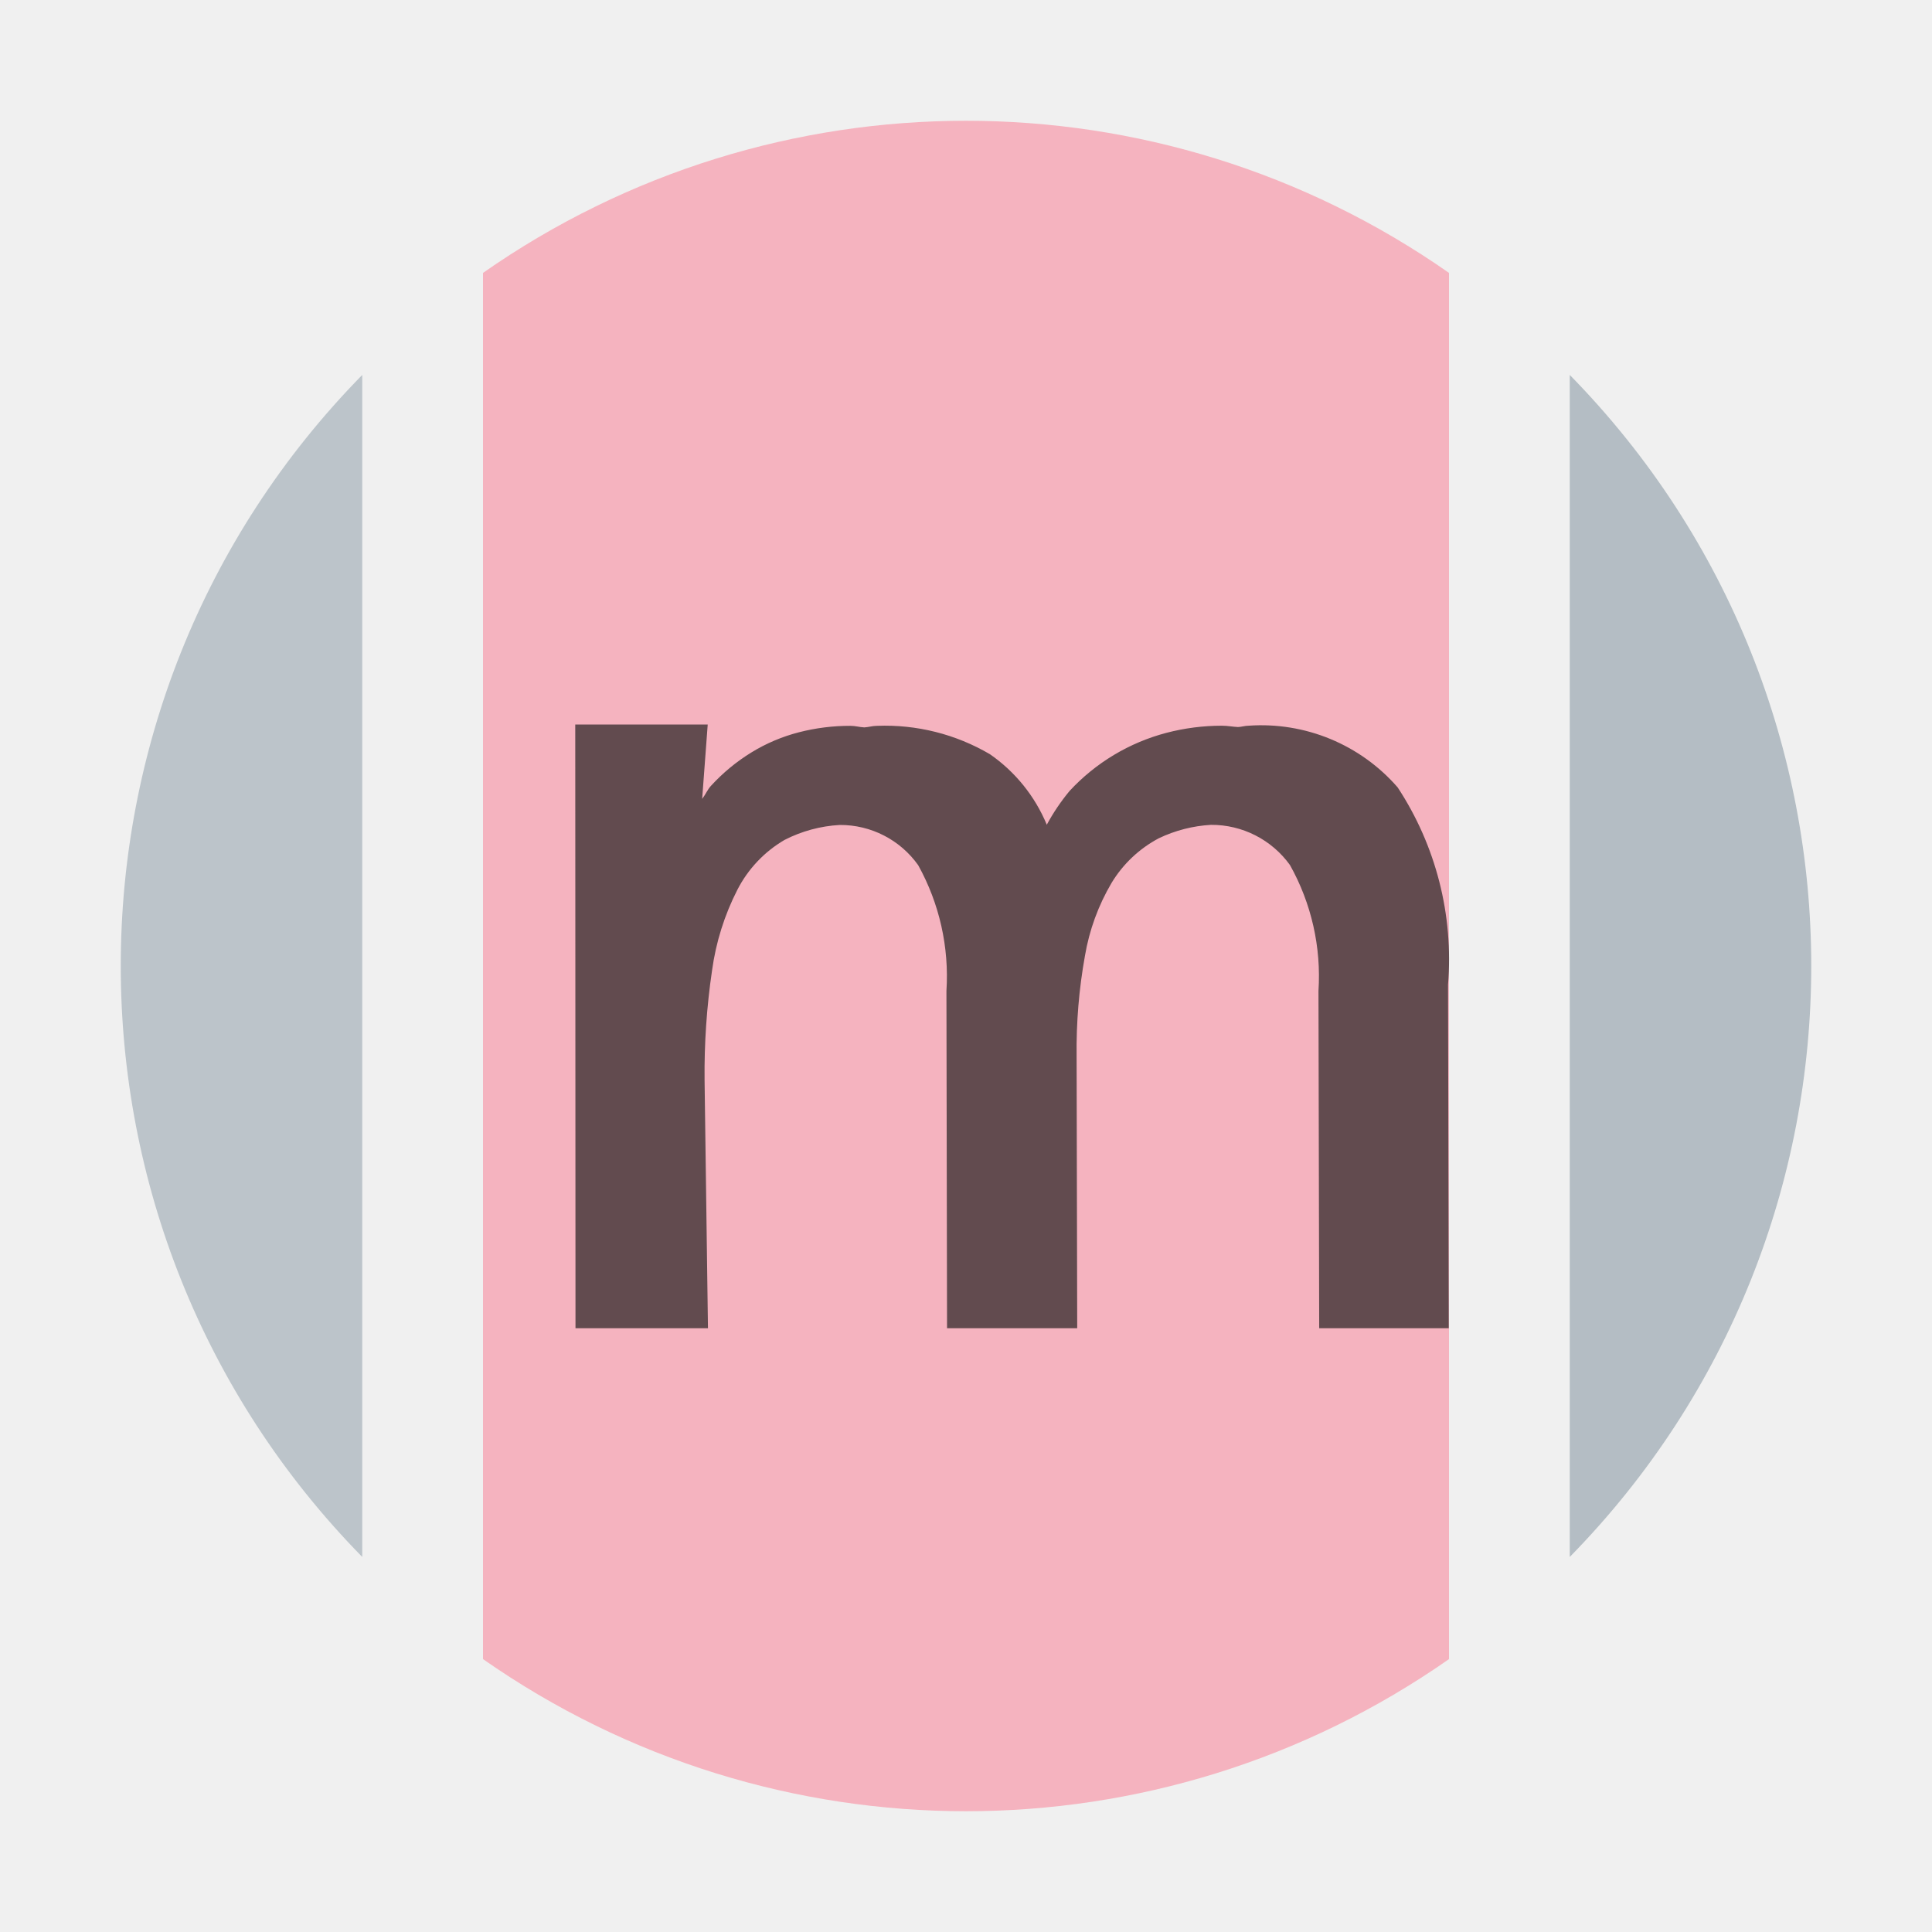
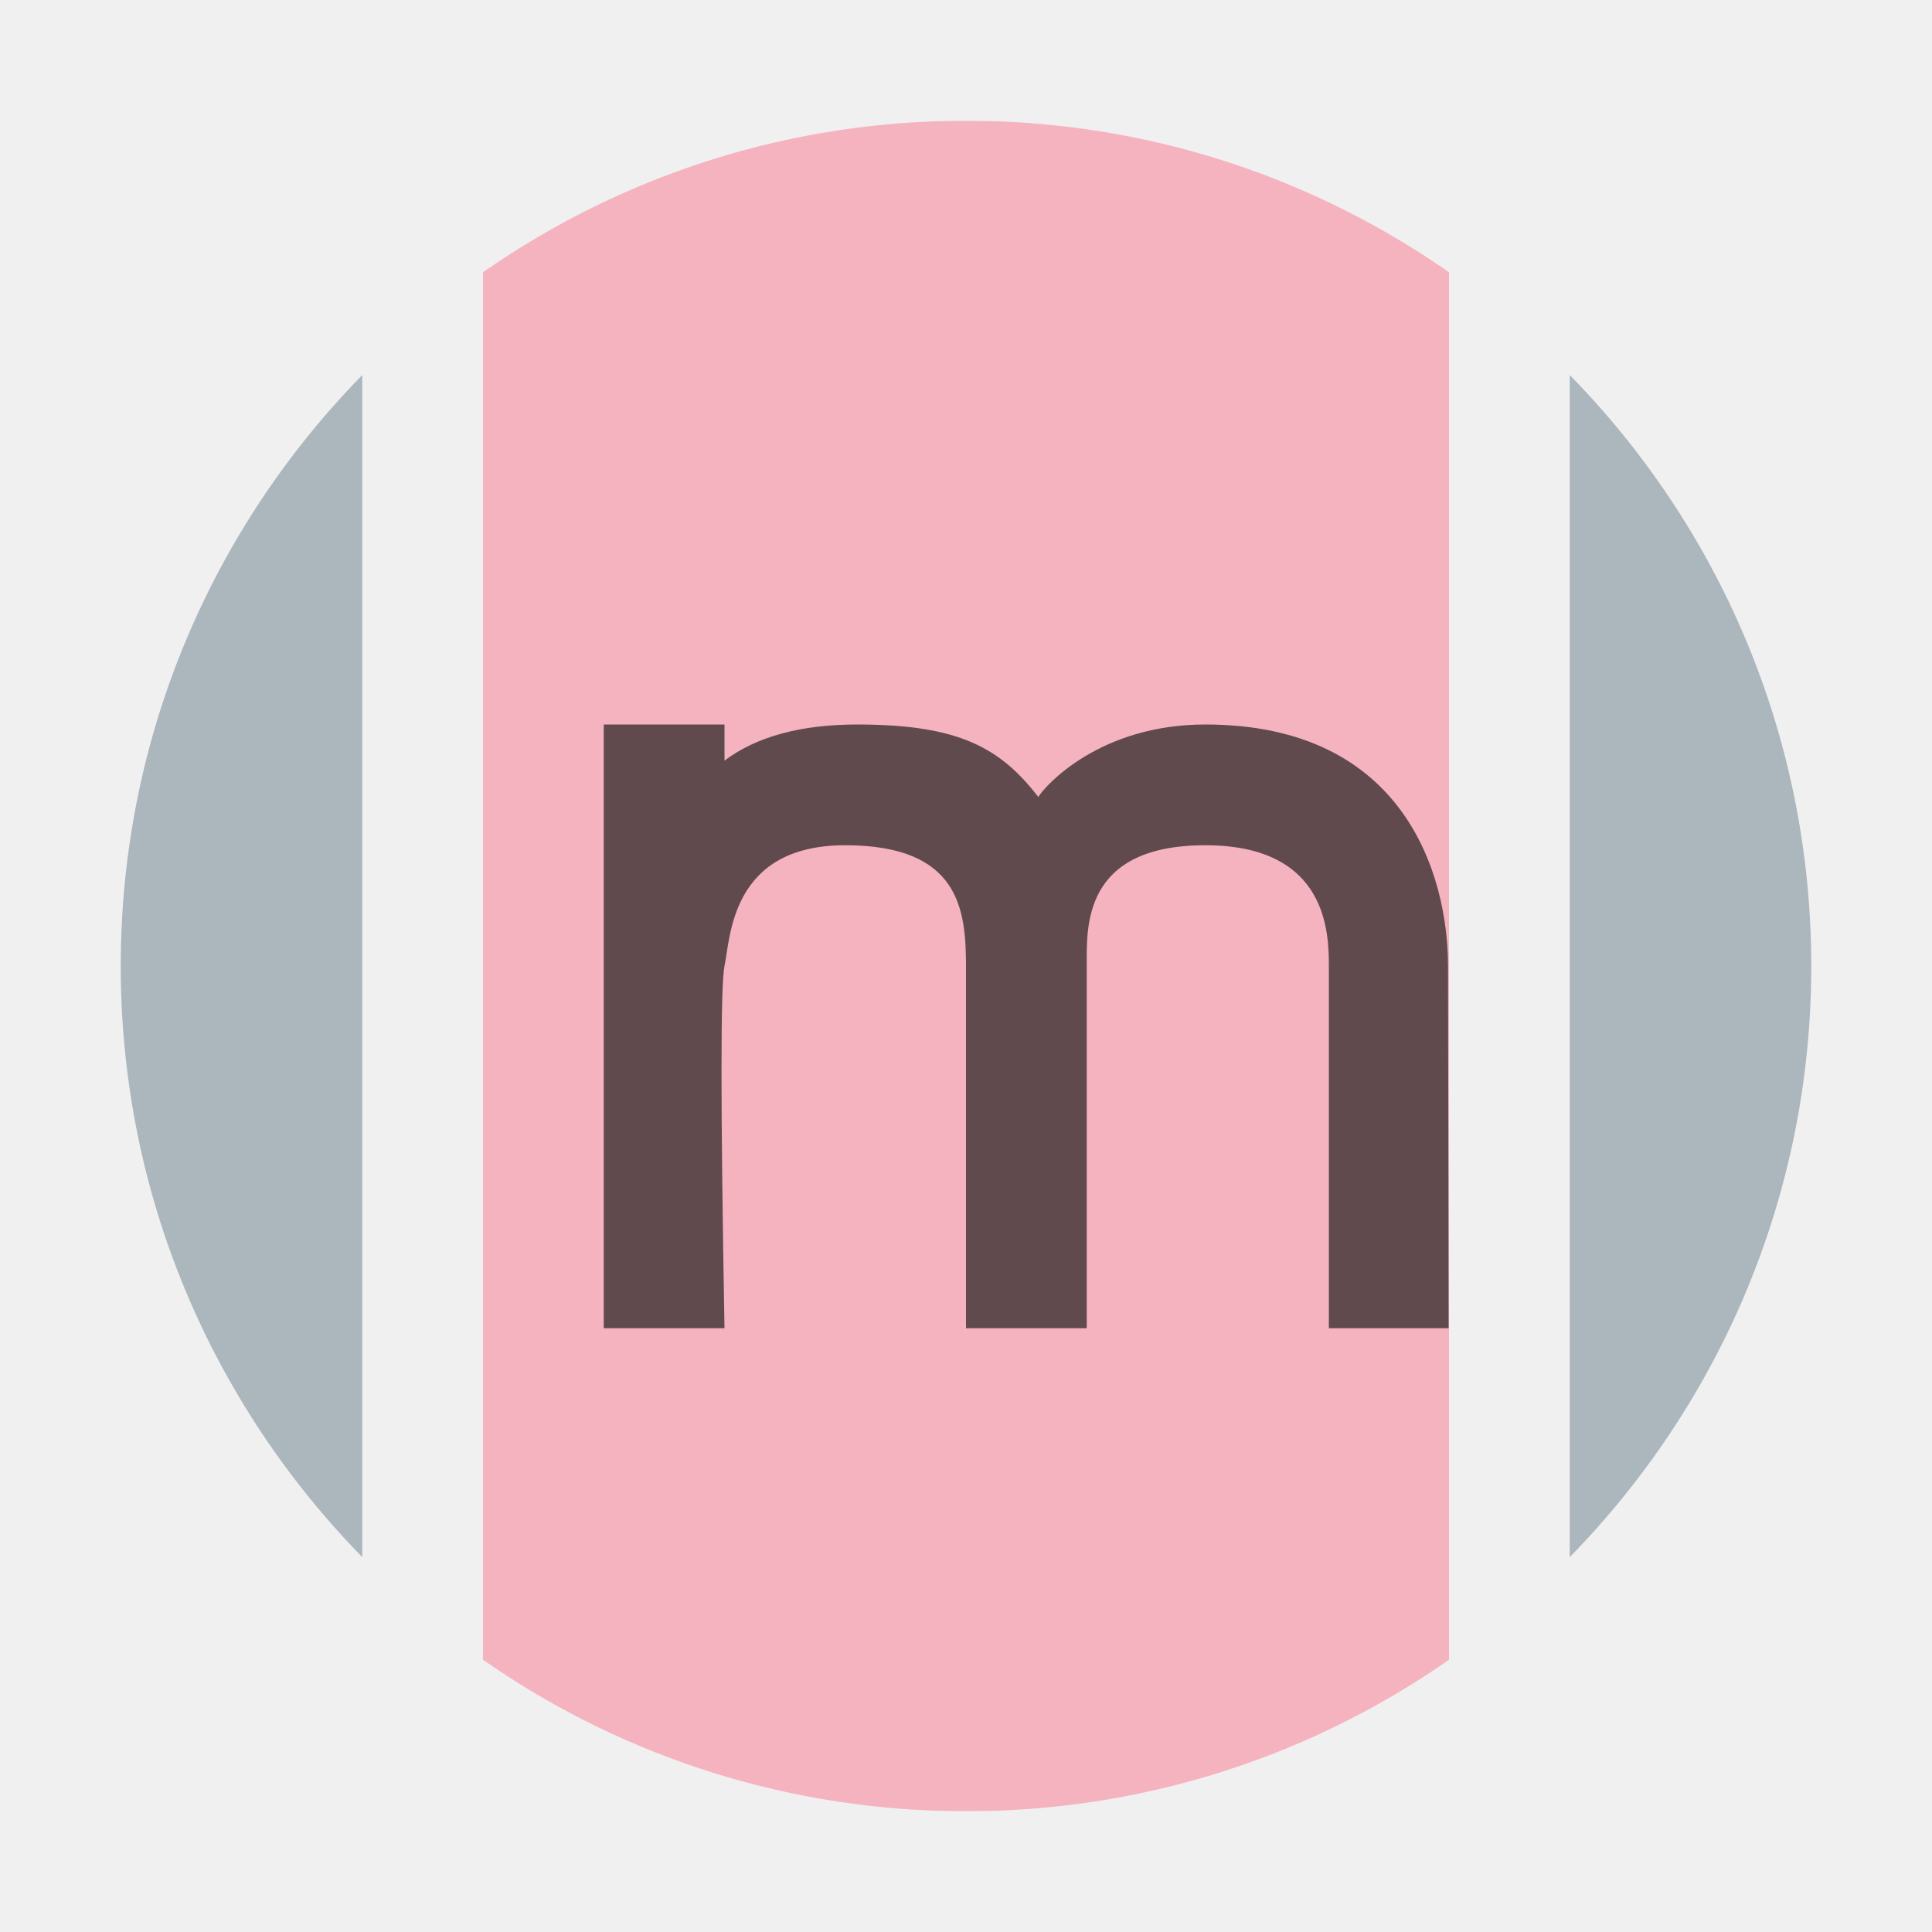
- <svg xmlns="http://www.w3.org/2000/svg" id="Layer_1" data-name="Layer 1" width="16" height="16" viewBox="0 0 16 16">
-   <g>
-     <g>
-       <path d="M3,3.105a6.989,6.989,0,0,0,0,9.789Z" fill="#9aa7b0" opacity="0.6" />
-       <path d="M13,3.105v9.789a6.989,6.989,0,0,0,0-9.789Z" fill="#9aa7b0" opacity="0.7" />
-       <g opacity="0.6">
-         <path d="M12,2.26a6.98,6.98,0,0,0-8,0V13.74a6.98,6.98,0,0,0,8,0Z" fill="#f98b9e" />
+ <svg xmlns="http://www.w3.org/2000/svg" xmlns:xlink="http://www.w3.org/1999/xlink" width="16" height="16" viewBox="0 0 16 16">
+   <defs>
+     <rect id="abstractmethod-a" width="8" height="14" />
+   </defs>
+   <g fill="none" fill-rule="evenodd">
+     <path fill="#9AA7B0" fill-opacity=".8" d="M3 3.106C1.764 4.369 1 6.093 1 8.001 1 9.906 1.764 11.632 3 12.895L3 3.106zM13 3.106L13 12.895C14.236 11.632 15 9.906 15 8.001 15 6.093 14.236 4.367 13 3.106" />
+     <g transform="translate(4 1)">
+       <mask id="abstractmethod-b" fill="#fff">
+         <use xlink:href="#abstractmethod-a" />
+       </mask>
+       <g mask="url(#abstractmethod-b)">
+         <g transform="translate(-4 -1)">
+           <path fill="#F98B9E" fill-opacity=".6" d="M15,8 C15,11.866 11.866,15 8,15 C4.134,15 1,11.866 1,8 C1,4.134 4.134,1 8,1 C11.866,1 15,4.134 15,8" />
+           <path fill="#231F20" fill-opacity=".7" d="M6.992,2 C6.991,1.251 6.635,0 4.982,0 C4.112,0 3.658,0.502 3.599,0.6 C3.284,0.194 2.944,0 2.1,0 C1.632,0 1.265,0.1 1,0.299 L1,0 L0,0 L0,5 L1,5 C0.967,3.156 0.967,2.156 1,2 C1.05,1.766 1.05,1 2,1 C2.95,1 2.999,1.537 3,2 L3,5 L4,5 L4,2 C4,1.686 3.959,1 4.982,1 C6.004,1 6.004,1.74 6.005,2 C6.005,2.79 6.005,3.383 6.005,3.778 C6.005,4.05 6.005,4.457 6.005,5 L6.997,5 L6.992,2 Z" transform="translate(5 6)" />
+         </g>
      </g>
    </g>
-     <path d="M11.992,8.154a2.591,2.591,0,0,0-.417-1.633,1.497,1.497,0,0,0-1.235-.511c-.03,0-.058.01-.087.011-.045-.002-.086-.011-.134-.011a1.812,1.812,0,0,0-.459.059,1.673,1.673,0,0,0-.802.481,1.709,1.709,0,0,0-.189.28,1.328,1.328,0,0,0-.471-.584,1.717,1.717,0,0,0-.935-.235c-.036,0-.07.011-.105.013-.041-.002-.073-.013-.116-.013a1.695,1.695,0,0,0-.424.053,1.434,1.434,0,0,0-.393.166,1.562,1.562,0,0,0-.339.28c-.027.03-.045.073-.071.106L5.861,6H4.764l.002,5H5.863L5.835,8.945a5.811,5.811,0,0,1,.062-.909,2.089,2.089,0,0,1,.21-.668,1.014,1.014,0,0,1,.39-.412,1.138,1.138,0,0,1,.458-.124.791.791,0,0,1,.649.333A1.897,1.897,0,0,1,7.838,8.207L7.843,11H8.921L8.916,8.747A4.386,4.386,0,0,1,8.985,7.916a1.77,1.77,0,0,1,.221-.605,1.01,1.01,0,0,1,.391-.369,1.156,1.156,0,0,1,.432-.111.8.8,0,0,1,.654.333A1.883,1.883,0,0,1,10.919,8.207L10.925,11h1.073Z" fill="#231f20" opacity="0.7" />
  </g>
</svg>
